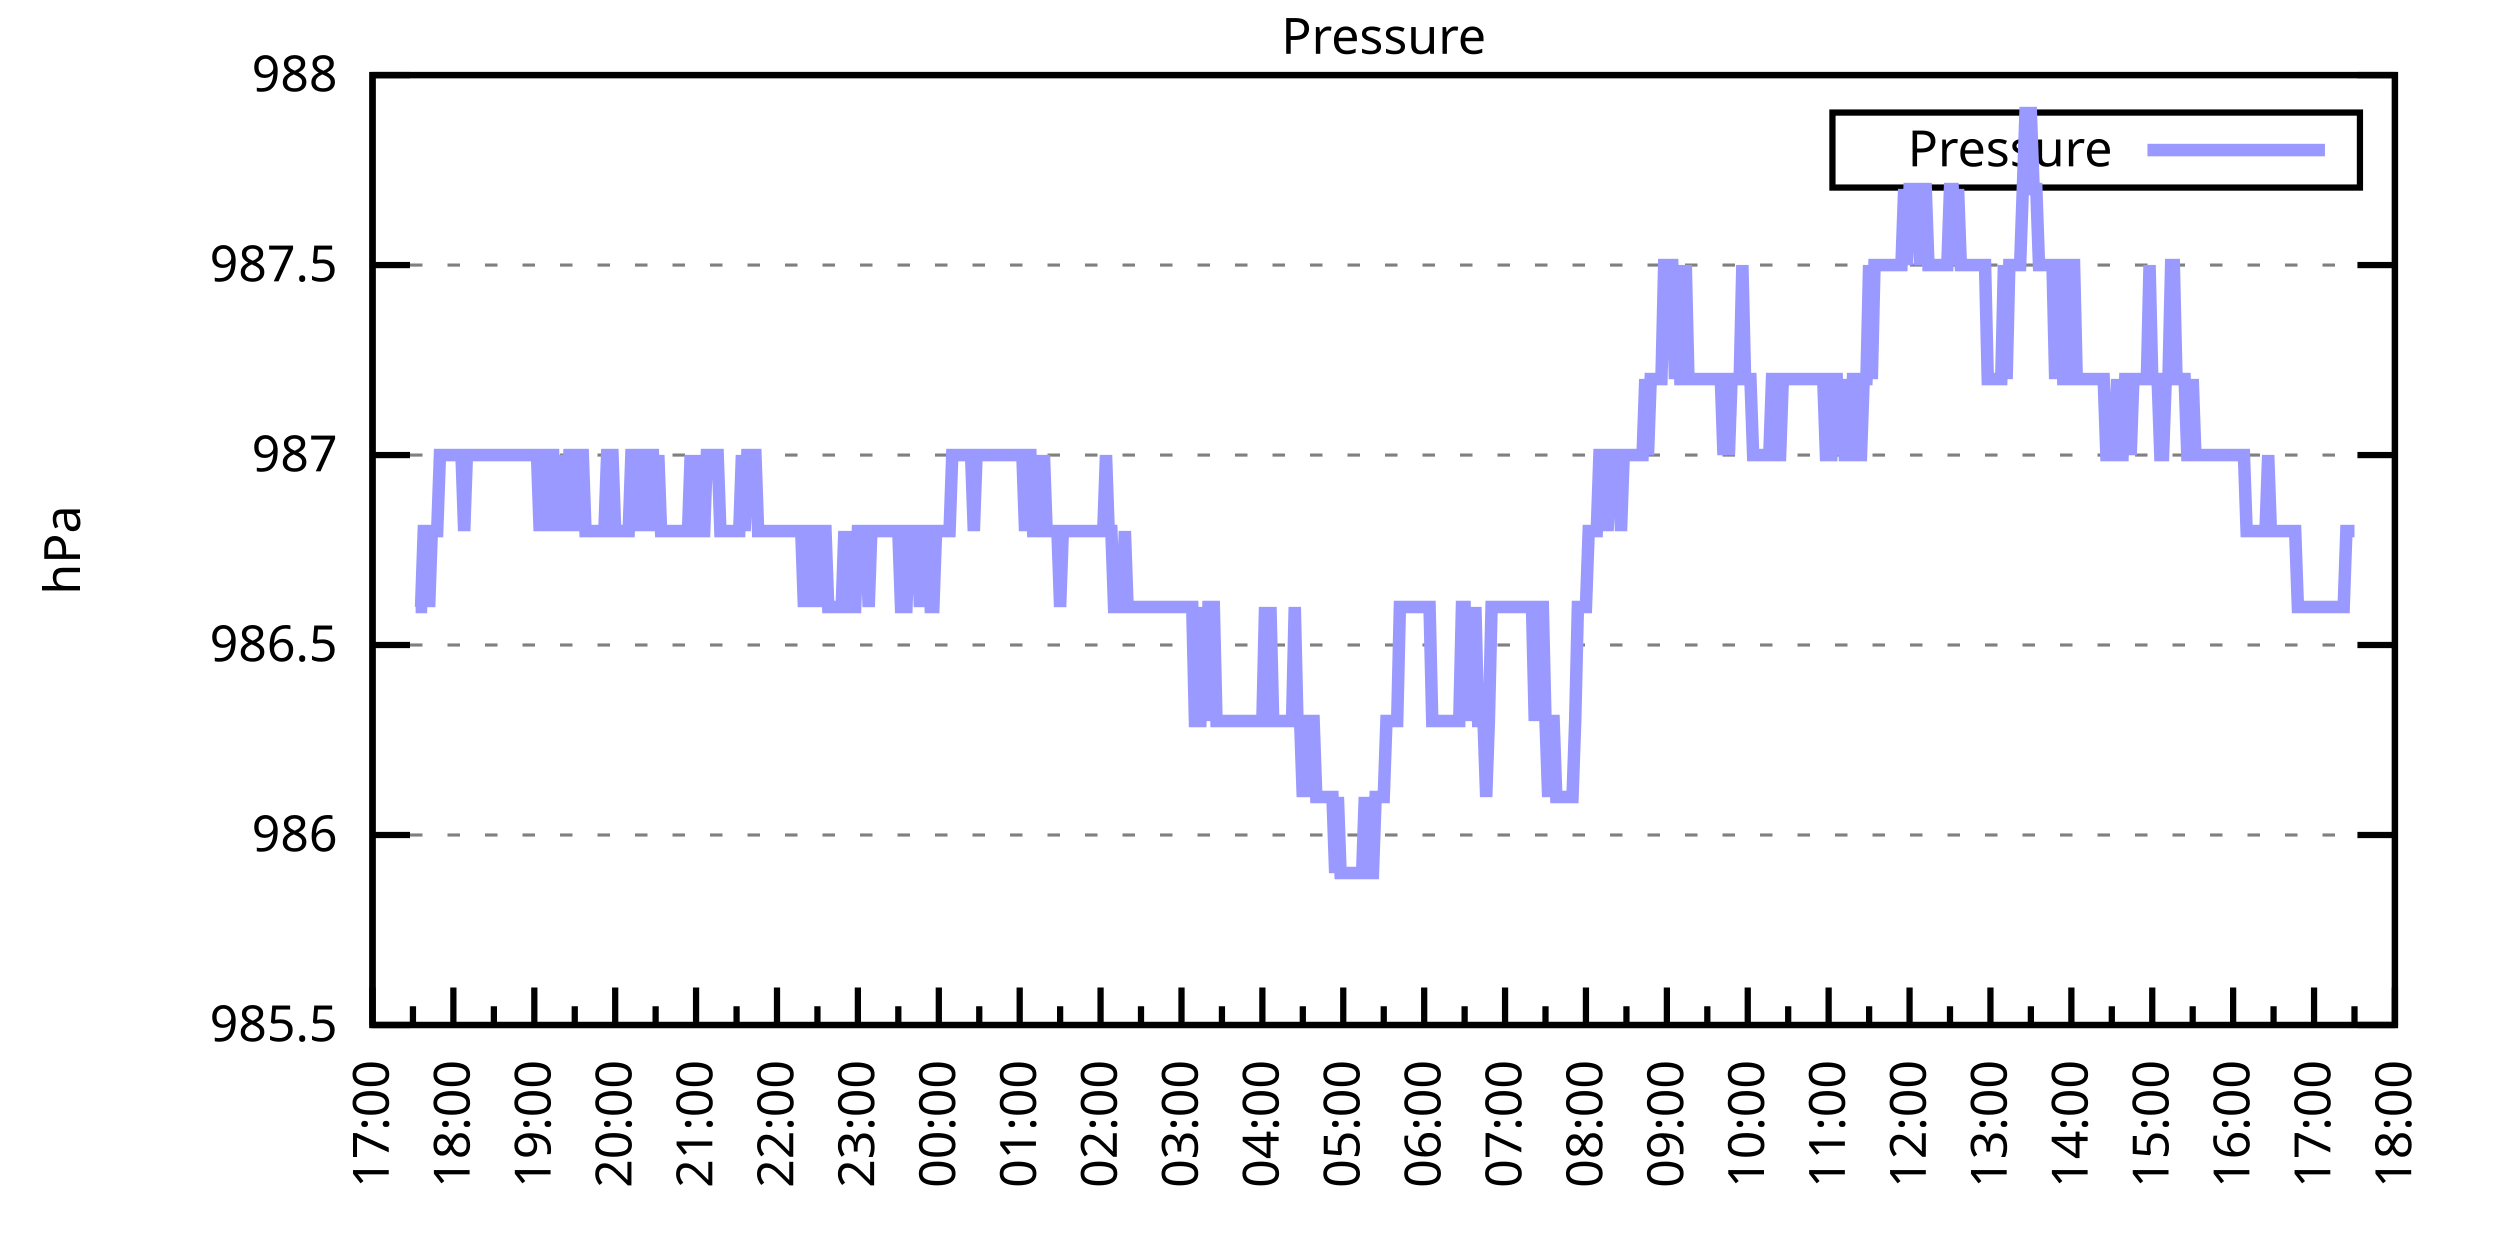
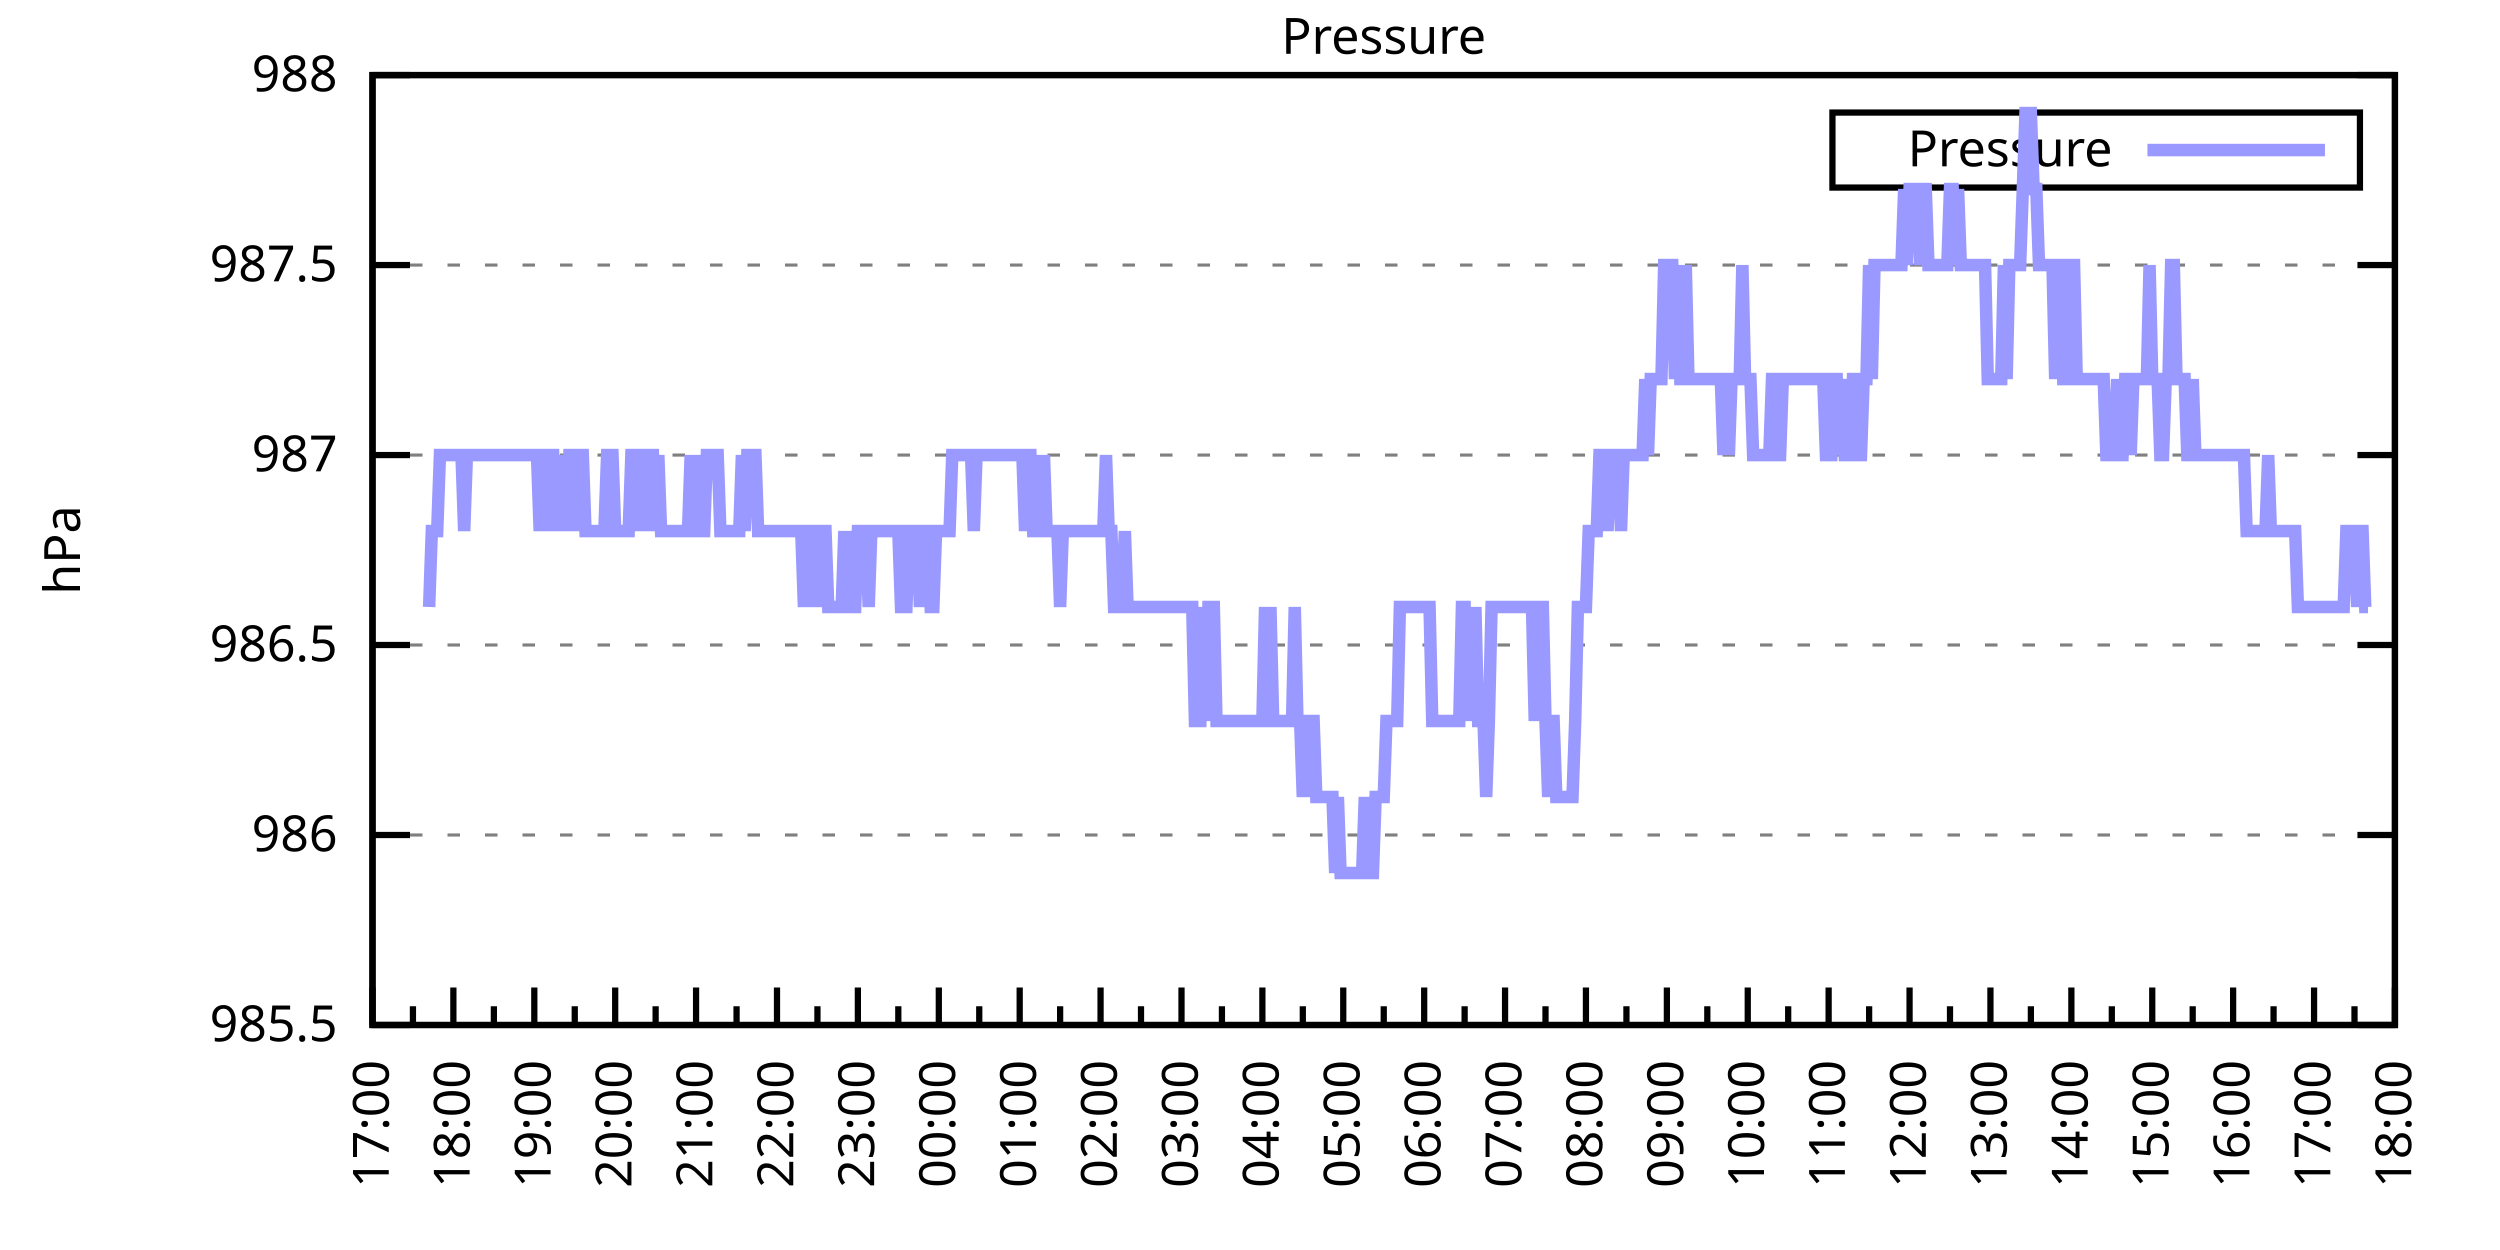
<svg xmlns="http://www.w3.org/2000/svg" xmlns:xlink="http://www.w3.org/1999/xlink" width="400" height="200" viewBox="0 0 400 200">
  <g id="gnuplot_canvas">
    <rect x="0" y="0" width="400" height="200" fill="none" />
    <defs>
      <circle id="gpDot" r="0.5" stroke-width="0.5" stroke="currentColor" />
      <path id="gpPt0" stroke-width="0.333" stroke="currentColor" d="M-1,0 h2 M0,-1 v2" />
      <path id="gpPt1" stroke-width="0.333" stroke="currentColor" d="M-1,-1 L1,1 M1,-1 L-1,1" />
      <path id="gpPt2" stroke-width="0.333" stroke="currentColor" d="M-1,0 L1,0 M0,-1 L0,1 M-1,-1 L1,1 M-1,1 L1,-1" />
      <rect id="gpPt3" stroke-width="0.333" stroke="currentColor" x="-1" y="-1" width="2" height="2" />
      <rect id="gpPt4" stroke-width="0.333" stroke="currentColor" fill="currentColor" x="-1" y="-1" width="2" height="2" />
      <circle id="gpPt5" stroke-width="0.333" stroke="currentColor" cx="0" cy="0" r="1" />
      <use xlink:href="#gpPt5" id="gpPt6" fill="currentColor" stroke="none" />
      <path id="gpPt7" stroke-width="0.333" stroke="currentColor" d="M0,-1.33 L-1.33,0.67 L1.33,0.67 z" />
      <use xlink:href="#gpPt7" id="gpPt8" fill="currentColor" stroke="none" />
      <use xlink:href="#gpPt7" id="gpPt9" stroke="currentColor" transform="rotate(180)" />
      <use xlink:href="#gpPt9" id="gpPt10" fill="currentColor" stroke="none" />
      <use xlink:href="#gpPt3" id="gpPt11" stroke="currentColor" transform="rotate(45)" />
      <use xlink:href="#gpPt11" id="gpPt12" fill="currentColor" stroke="none" />
      <path id="gpPt13" stroke-width="0.333" stroke="currentColor" d="M0,1.330 L1.265,0.411 L0.782,-1.067 L-0.782,-1.076 L-1.265,0.411 z" />
      <use xlink:href="#gpPt13" id="gpPt14" fill="currentColor" stroke="none" />
      <filter id="textbox" filterUnits="objectBoundingBox" x="0" y="0" height="1" width="1">
        <feFlood flood-color="white" flood-opacity="1" result="bgnd" />
        <feComposite in="SourceGraphic" in2="bgnd" operator="atop" />
      </filter>
      <filter id="greybox" filterUnits="objectBoundingBox" x="0" y="0" height="1" width="1">
        <feFlood flood-color="lightgrey" flood-opacity="1" result="grey" />
        <feComposite in="SourceGraphic" in2="grey" operator="atop" />
      </filter>
    </defs>
    <g fill="none" color="white" stroke="currentColor" stroke-width="1.00" stroke-linecap="butt" stroke-linejoin="miter">
</g>
    <g fill="none" color="black" stroke="currentColor" stroke-width="1.00" stroke-linecap="butt" stroke-linejoin="miter">
      <g stroke="none" shape-rendering="crispEdges">
        <polygon fill="rgb(255, 255, 255)" points="59.60,164.00 383.18,164.00 383.18,12.02 59.60,12.02 " />
      </g>
    </g>
    <g fill="none" color="black" stroke="currentColor" stroke-width="1.00" stroke-linecap="butt" stroke-linejoin="miter">
</g>
    <g fill="none" color="black" stroke="black" stroke-width="0.50" stroke-linecap="butt" stroke-linejoin="miter">
</g>
    <g fill="none" color="gray" stroke="currentColor" stroke-width="0.50" stroke-linecap="butt" stroke-linejoin="miter">
      <path stroke="gray" stroke-dasharray="2,4" class="gridline" d="M59.60,164.00 L383.19,164.00  " />
    </g>
    <g fill="none" color="gray" stroke="gray" stroke-width="1.00" stroke-linecap="butt" stroke-linejoin="miter">
</g>
    <g fill="none" color="black" stroke="currentColor" stroke-width="1.00" stroke-linecap="butt" stroke-linejoin="miter">
      <path stroke="black" d="M59.60,164.00 L65.60,164.00 M383.19,164.00 L377.19,164.00  " />
      <g transform="translate(54.00,166.60)" stroke="none" fill="black" font-family="Sans" font-size="8.00" text-anchor="end">
        <text>
          <tspan font-family="Sans"> 985.5</tspan>
        </text>
      </g>
    </g>
    <g fill="none" color="black" stroke="currentColor" stroke-width="1.00" stroke-linecap="butt" stroke-linejoin="miter">
</g>
    <g fill="none" color="black" stroke="black" stroke-width="0.50" stroke-linecap="butt" stroke-linejoin="miter">
</g>
    <g fill="none" color="gray" stroke="currentColor" stroke-width="0.50" stroke-linecap="butt" stroke-linejoin="miter">
      <path stroke="gray" stroke-dasharray="2,4" class="gridline" d="M59.60,133.60 L383.19,133.60  " />
    </g>
    <g fill="none" color="gray" stroke="gray" stroke-width="1.00" stroke-linecap="butt" stroke-linejoin="miter">
</g>
    <g fill="none" color="black" stroke="currentColor" stroke-width="1.00" stroke-linecap="butt" stroke-linejoin="miter">
      <path stroke="black" d="M59.60,133.60 L65.60,133.60 M383.19,133.60 L377.19,133.60  " />
      <g transform="translate(54.00,136.20)" stroke="none" fill="black" font-family="Sans" font-size="8.00" text-anchor="end">
        <text>
          <tspan font-family="Sans"> 986</tspan>
        </text>
      </g>
    </g>
    <g fill="none" color="black" stroke="currentColor" stroke-width="1.00" stroke-linecap="butt" stroke-linejoin="miter">
</g>
    <g fill="none" color="black" stroke="black" stroke-width="0.50" stroke-linecap="butt" stroke-linejoin="miter">
</g>
    <g fill="none" color="gray" stroke="currentColor" stroke-width="0.50" stroke-linecap="butt" stroke-linejoin="miter">
      <path stroke="gray" stroke-dasharray="2,4" class="gridline" d="M59.60,103.20 L383.19,103.20  " />
    </g>
    <g fill="none" color="gray" stroke="gray" stroke-width="1.00" stroke-linecap="butt" stroke-linejoin="miter">
</g>
    <g fill="none" color="black" stroke="currentColor" stroke-width="1.00" stroke-linecap="butt" stroke-linejoin="miter">
      <path stroke="black" d="M59.60,103.20 L65.60,103.20 M383.19,103.20 L377.19,103.20  " />
      <g transform="translate(54.00,105.80)" stroke="none" fill="black" font-family="Sans" font-size="8.00" text-anchor="end">
        <text>
          <tspan font-family="Sans"> 986.5</tspan>
        </text>
      </g>
    </g>
    <g fill="none" color="black" stroke="currentColor" stroke-width="1.00" stroke-linecap="butt" stroke-linejoin="miter">
</g>
    <g fill="none" color="black" stroke="black" stroke-width="0.50" stroke-linecap="butt" stroke-linejoin="miter">
</g>
    <g fill="none" color="gray" stroke="currentColor" stroke-width="0.50" stroke-linecap="butt" stroke-linejoin="miter">
      <path stroke="gray" stroke-dasharray="2,4" class="gridline" d="M59.60,72.81 L383.19,72.81  " />
    </g>
    <g fill="none" color="gray" stroke="gray" stroke-width="1.00" stroke-linecap="butt" stroke-linejoin="miter">
</g>
    <g fill="none" color="black" stroke="currentColor" stroke-width="1.00" stroke-linecap="butt" stroke-linejoin="miter">
      <path stroke="black" d="M59.60,72.81 L65.60,72.81 M383.19,72.81 L377.19,72.81  " />
      <g transform="translate(54.00,75.41)" stroke="none" fill="black" font-family="Sans" font-size="8.00" text-anchor="end">
        <text>
          <tspan font-family="Sans"> 987</tspan>
        </text>
      </g>
    </g>
    <g fill="none" color="black" stroke="currentColor" stroke-width="1.00" stroke-linecap="butt" stroke-linejoin="miter">
</g>
    <g fill="none" color="black" stroke="black" stroke-width="0.50" stroke-linecap="butt" stroke-linejoin="miter">
</g>
    <g fill="none" color="gray" stroke="currentColor" stroke-width="0.50" stroke-linecap="butt" stroke-linejoin="miter">
      <path stroke="gray" stroke-dasharray="2,4" class="gridline" d="M59.60,42.41 L383.19,42.41  " />
    </g>
    <g fill="none" color="gray" stroke="gray" stroke-width="1.00" stroke-linecap="butt" stroke-linejoin="miter">
</g>
    <g fill="none" color="black" stroke="currentColor" stroke-width="1.00" stroke-linecap="butt" stroke-linejoin="miter">
      <path stroke="black" d="M59.60,42.41 L65.60,42.41 M383.19,42.41 L377.19,42.41  " />
      <g transform="translate(54.00,45.01)" stroke="none" fill="black" font-family="Sans" font-size="8.00" text-anchor="end">
        <text>
          <tspan font-family="Sans"> 987.5</tspan>
        </text>
      </g>
    </g>
    <g fill="none" color="black" stroke="currentColor" stroke-width="1.00" stroke-linecap="butt" stroke-linejoin="miter">
</g>
    <g fill="none" color="black" stroke="black" stroke-width="0.50" stroke-linecap="butt" stroke-linejoin="miter">
</g>
    <g fill="none" color="gray" stroke="currentColor" stroke-width="0.50" stroke-linecap="butt" stroke-linejoin="miter">
      <path stroke="gray" stroke-dasharray="2,4" class="gridline" d="M59.60,12.01 L383.19,12.01  " />
    </g>
    <g fill="none" color="gray" stroke="gray" stroke-width="1.00" stroke-linecap="butt" stroke-linejoin="miter">
</g>
    <g fill="none" color="black" stroke="currentColor" stroke-width="1.00" stroke-linecap="butt" stroke-linejoin="miter">
      <path stroke="black" d="M59.60,12.01 L65.60,12.01 M383.19,12.01 L377.19,12.01  " />
      <g transform="translate(54.00,14.61)" stroke="none" fill="black" font-family="Sans" font-size="8.00" text-anchor="end">
        <text>
          <tspan font-family="Sans"> 988</tspan>
        </text>
      </g>
    </g>
    <g fill="none" color="black" stroke="currentColor" stroke-width="1.00" stroke-linecap="butt" stroke-linejoin="miter">
      <path stroke="black" d="M59.60,164.00 L59.60,158.00  " />
      <g transform="translate(62.20,169.60) rotate(270)" stroke="none" fill="black" font-family="Sans" font-size="8.00" text-anchor="end">
        <text>
          <tspan font-family="Sans">17:00</tspan>
        </text>
      </g>
    </g>
    <g fill="none" color="black" stroke="currentColor" stroke-width="1.00" stroke-linecap="butt" stroke-linejoin="miter">
      <path stroke="black" d="M66.07,164.00 L66.07,161.00 M72.54,164.00 L72.54,158.00  " />
      <g transform="translate(75.14,169.60) rotate(270)" stroke="none" fill="black" font-family="Sans" font-size="8.00" text-anchor="end">
        <text>
          <tspan font-family="Sans">18:00</tspan>
        </text>
      </g>
    </g>
    <g fill="none" color="black" stroke="currentColor" stroke-width="1.00" stroke-linecap="butt" stroke-linejoin="miter">
      <path stroke="black" d="M79.02,164.00 L79.02,161.00 M85.49,164.00 L85.49,158.00  " />
      <g transform="translate(88.09,169.60) rotate(270)" stroke="none" fill="black" font-family="Sans" font-size="8.00" text-anchor="end">
        <text>
          <tspan font-family="Sans">19:00</tspan>
        </text>
      </g>
    </g>
    <g fill="none" color="black" stroke="currentColor" stroke-width="1.00" stroke-linecap="butt" stroke-linejoin="miter">
      <path stroke="black" d="M91.96,164.00 L91.96,161.00 M98.43,164.00 L98.43,158.00  " />
      <g transform="translate(101.03,169.60) rotate(270)" stroke="none" fill="black" font-family="Sans" font-size="8.00" text-anchor="end">
        <text>
          <tspan font-family="Sans">20:00</tspan>
        </text>
      </g>
    </g>
    <g fill="none" color="black" stroke="currentColor" stroke-width="1.00" stroke-linecap="butt" stroke-linejoin="miter">
      <path stroke="black" d="M104.90,164.00 L104.90,161.00 M111.37,164.00 L111.37,158.00  " />
      <g transform="translate(113.97,169.60) rotate(270)" stroke="none" fill="black" font-family="Sans" font-size="8.00" text-anchor="end">
        <text>
          <tspan font-family="Sans">21:00</tspan>
        </text>
      </g>
    </g>
    <g fill="none" color="black" stroke="currentColor" stroke-width="1.00" stroke-linecap="butt" stroke-linejoin="miter">
      <path stroke="black" d="M117.85,164.00 L117.85,161.00 M124.32,164.00 L124.32,158.00  " />
      <g transform="translate(126.92,169.60) rotate(270)" stroke="none" fill="black" font-family="Sans" font-size="8.00" text-anchor="end">
        <text>
          <tspan font-family="Sans">22:00</tspan>
        </text>
      </g>
    </g>
    <g fill="none" color="black" stroke="currentColor" stroke-width="1.00" stroke-linecap="butt" stroke-linejoin="miter">
      <path stroke="black" d="M130.79,164.00 L130.79,161.00 M137.26,164.00 L137.26,158.00  " />
      <g transform="translate(139.86,169.60) rotate(270)" stroke="none" fill="black" font-family="Sans" font-size="8.00" text-anchor="end">
        <text>
          <tspan font-family="Sans">23:00</tspan>
        </text>
      </g>
    </g>
    <g fill="none" color="black" stroke="currentColor" stroke-width="1.00" stroke-linecap="butt" stroke-linejoin="miter">
      <path stroke="black" d="M143.73,164.00 L143.73,161.00 M150.21,164.00 L150.21,158.00  " />
      <g transform="translate(152.81,169.60) rotate(270)" stroke="none" fill="black" font-family="Sans" font-size="8.00" text-anchor="end">
        <text>
          <tspan font-family="Sans">00:00</tspan>
        </text>
      </g>
    </g>
    <g fill="none" color="black" stroke="currentColor" stroke-width="1.00" stroke-linecap="butt" stroke-linejoin="miter">
      <path stroke="black" d="M156.68,164.00 L156.68,161.00 M163.15,164.00 L163.15,158.00  " />
      <g transform="translate(165.75,169.60) rotate(270)" stroke="none" fill="black" font-family="Sans" font-size="8.00" text-anchor="end">
        <text>
          <tspan font-family="Sans">01:00</tspan>
        </text>
      </g>
    </g>
    <g fill="none" color="black" stroke="currentColor" stroke-width="1.00" stroke-linecap="butt" stroke-linejoin="miter">
      <path stroke="black" d="M169.62,164.00 L169.62,161.00 M176.09,164.00 L176.09,158.00  " />
      <g transform="translate(178.69,169.60) rotate(270)" stroke="none" fill="black" font-family="Sans" font-size="8.00" text-anchor="end">
        <text>
          <tspan font-family="Sans">02:00</tspan>
        </text>
      </g>
    </g>
    <g fill="none" color="black" stroke="currentColor" stroke-width="1.00" stroke-linecap="butt" stroke-linejoin="miter">
      <path stroke="black" d="M182.56,164.00 L182.56,161.00 M189.04,164.00 L189.04,158.00  " />
      <g transform="translate(191.64,169.60) rotate(270)" stroke="none" fill="black" font-family="Sans" font-size="8.00" text-anchor="end">
        <text>
          <tspan font-family="Sans">03:00</tspan>
        </text>
      </g>
    </g>
    <g fill="none" color="black" stroke="currentColor" stroke-width="1.00" stroke-linecap="butt" stroke-linejoin="miter">
      <path stroke="black" d="M195.51,164.00 L195.51,161.00 M201.98,164.00 L201.98,158.00  " />
      <g transform="translate(204.58,169.60) rotate(270)" stroke="none" fill="black" font-family="Sans" font-size="8.00" text-anchor="end">
        <text>
          <tspan font-family="Sans">04:00</tspan>
        </text>
      </g>
    </g>
    <g fill="none" color="black" stroke="currentColor" stroke-width="1.00" stroke-linecap="butt" stroke-linejoin="miter">
      <path stroke="black" d="M208.45,164.00 L208.45,161.00 M214.92,164.00 L214.92,158.00  " />
      <g transform="translate(217.52,169.60) rotate(270)" stroke="none" fill="black" font-family="Sans" font-size="8.00" text-anchor="end">
        <text>
          <tspan font-family="Sans">05:00</tspan>
        </text>
      </g>
    </g>
    <g fill="none" color="black" stroke="currentColor" stroke-width="1.00" stroke-linecap="butt" stroke-linejoin="miter">
      <path stroke="black" d="M221.40,164.00 L221.40,161.00 M227.87,164.00 L227.87,158.00  " />
      <g transform="translate(230.47,169.60) rotate(270)" stroke="none" fill="black" font-family="Sans" font-size="8.00" text-anchor="end">
        <text>
          <tspan font-family="Sans">06:00</tspan>
        </text>
      </g>
    </g>
    <g fill="none" color="black" stroke="currentColor" stroke-width="1.00" stroke-linecap="butt" stroke-linejoin="miter">
      <path stroke="black" d="M234.34,164.00 L234.34,161.00 M240.81,164.00 L240.81,158.00  " />
      <g transform="translate(243.41,169.60) rotate(270)" stroke="none" fill="black" font-family="Sans" font-size="8.00" text-anchor="end">
        <text>
          <tspan font-family="Sans">07:00</tspan>
        </text>
      </g>
    </g>
    <g fill="none" color="black" stroke="currentColor" stroke-width="1.00" stroke-linecap="butt" stroke-linejoin="miter">
      <path stroke="black" d="M247.28,164.00 L247.28,161.00 M253.75,164.00 L253.75,158.00  " />
      <g transform="translate(256.35,169.60) rotate(270)" stroke="none" fill="black" font-family="Sans" font-size="8.00" text-anchor="end">
        <text>
          <tspan font-family="Sans">08:00</tspan>
        </text>
      </g>
    </g>
    <g fill="none" color="black" stroke="currentColor" stroke-width="1.00" stroke-linecap="butt" stroke-linejoin="miter">
      <path stroke="black" d="M260.23,164.00 L260.23,161.00 M266.70,164.00 L266.70,158.00  " />
      <g transform="translate(269.30,169.60) rotate(270)" stroke="none" fill="black" font-family="Sans" font-size="8.00" text-anchor="end">
        <text>
          <tspan font-family="Sans">09:00</tspan>
        </text>
      </g>
    </g>
    <g fill="none" color="black" stroke="currentColor" stroke-width="1.00" stroke-linecap="butt" stroke-linejoin="miter">
      <path stroke="black" d="M273.17,164.00 L273.17,161.00 M279.64,164.00 L279.64,158.00  " />
      <g transform="translate(282.24,169.60) rotate(270)" stroke="none" fill="black" font-family="Sans" font-size="8.00" text-anchor="end">
        <text>
          <tspan font-family="Sans">10:00</tspan>
        </text>
      </g>
    </g>
    <g fill="none" color="black" stroke="currentColor" stroke-width="1.00" stroke-linecap="butt" stroke-linejoin="miter">
      <path stroke="black" d="M286.11,164.00 L286.11,161.00 M292.58,164.00 L292.58,158.00  " />
      <g transform="translate(295.18,169.60) rotate(270)" stroke="none" fill="black" font-family="Sans" font-size="8.00" text-anchor="end">
        <text>
          <tspan font-family="Sans">11:00</tspan>
        </text>
      </g>
    </g>
    <g fill="none" color="black" stroke="currentColor" stroke-width="1.00" stroke-linecap="butt" stroke-linejoin="miter">
      <path stroke="black" d="M299.06,164.00 L299.06,161.00 M305.53,164.00 L305.53,158.00  " />
      <g transform="translate(308.13,169.60) rotate(270)" stroke="none" fill="black" font-family="Sans" font-size="8.00" text-anchor="end">
        <text>
          <tspan font-family="Sans">12:00</tspan>
        </text>
      </g>
    </g>
    <g fill="none" color="black" stroke="currentColor" stroke-width="1.00" stroke-linecap="butt" stroke-linejoin="miter">
      <path stroke="black" d="M312.00,164.00 L312.00,161.00 M318.47,164.00 L318.47,158.00  " />
      <g transform="translate(321.07,169.60) rotate(270)" stroke="none" fill="black" font-family="Sans" font-size="8.00" text-anchor="end">
        <text>
          <tspan font-family="Sans">13:00</tspan>
        </text>
      </g>
    </g>
    <g fill="none" color="black" stroke="currentColor" stroke-width="1.00" stroke-linecap="butt" stroke-linejoin="miter">
      <path stroke="black" d="M324.94,164.00 L324.94,161.00 M331.42,164.00 L331.42,158.00  " />
      <g transform="translate(334.02,169.60) rotate(270)" stroke="none" fill="black" font-family="Sans" font-size="8.00" text-anchor="end">
        <text>
          <tspan font-family="Sans">14:00</tspan>
        </text>
      </g>
    </g>
    <g fill="none" color="black" stroke="currentColor" stroke-width="1.00" stroke-linecap="butt" stroke-linejoin="miter">
      <path stroke="black" d="M337.89,164.00 L337.89,161.00 M344.36,164.00 L344.36,158.00  " />
      <g transform="translate(346.96,169.60) rotate(270)" stroke="none" fill="black" font-family="Sans" font-size="8.00" text-anchor="end">
        <text>
          <tspan font-family="Sans">15:00</tspan>
        </text>
      </g>
    </g>
    <g fill="none" color="black" stroke="currentColor" stroke-width="1.00" stroke-linecap="butt" stroke-linejoin="miter">
      <path stroke="black" d="M350.83,164.00 L350.83,161.00 M357.30,164.00 L357.30,158.00  " />
      <g transform="translate(359.90,169.60) rotate(270)" stroke="none" fill="black" font-family="Sans" font-size="8.00" text-anchor="end">
        <text>
          <tspan font-family="Sans">16:00</tspan>
        </text>
      </g>
    </g>
    <g fill="none" color="black" stroke="currentColor" stroke-width="1.00" stroke-linecap="butt" stroke-linejoin="miter">
      <path stroke="black" d="M363.77,164.00 L363.77,161.00 M370.25,164.00 L370.25,158.00  " />
      <g transform="translate(372.85,169.60) rotate(270)" stroke="none" fill="black" font-family="Sans" font-size="8.00" text-anchor="end">
        <text>
          <tspan font-family="Sans">17:00</tspan>
        </text>
      </g>
    </g>
    <g fill="none" color="black" stroke="currentColor" stroke-width="1.00" stroke-linecap="butt" stroke-linejoin="miter">
      <path stroke="black" d="M376.72,164.00 L376.72,161.00 M383.19,164.00 L383.19,158.00  " />
      <g transform="translate(385.79,169.60) rotate(270)" stroke="none" fill="black" font-family="Sans" font-size="8.00" text-anchor="end">
        <text>
          <tspan font-family="Sans">18:00</tspan>
        </text>
      </g>
    </g>
    <g fill="none" color="black" stroke="currentColor" stroke-width="1.00" stroke-linecap="butt" stroke-linejoin="miter">
</g>
    <g fill="none" color="black" stroke="currentColor" stroke-width="1.00" stroke-linecap="butt" stroke-linejoin="miter">
      <path stroke="black" d="M59.60,12.01 L59.60,164.00 L383.19,164.00 L383.19,12.01 L59.60,12.01 Z  " />
    </g>
    <g fill="none" color="black" stroke="currentColor" stroke-width="1.00" stroke-linecap="butt" stroke-linejoin="miter">
      <g transform="translate(12.80,88.01) rotate(270)" stroke="none" fill="black" font-family="Sans" font-size="8.00" text-anchor="middle">
        <text>
          <tspan font-family="Sans">hPa</tspan>
        </text>
      </g>
    </g>
    <g fill="none" color="black" stroke="currentColor" stroke-width="1.00" stroke-linecap="butt" stroke-linejoin="miter">
</g>
    <g fill="none" color="black" stroke="currentColor" stroke-width="1.00" stroke-linecap="butt" stroke-linejoin="miter">
      <path stroke="black" d="M293.19,30.01 L293.19,18.01 L377.59,18.01 L377.59,30.01 L293.19,30.01 Z  " />
    </g>
    <g id="Pressure_plot_1">
      <g fill="none" color="white" stroke="black" stroke-width="2.00" stroke-linecap="butt" stroke-linejoin="miter">
</g>
      <g fill="none" color="black" stroke="currentColor" stroke-width="2.00" stroke-linecap="butt" stroke-linejoin="miter">
        <g transform="translate(337.99,26.61)" stroke="none" fill="black" font-family="Sans" font-size="8.00" text-anchor="end">
          <text>
            <tspan font-family="Sans">Pressure</tspan>
          </text>
        </g>
      </g>
      <g fill="none" color="black" stroke="currentColor" stroke-width="2.00" stroke-linecap="butt" stroke-linejoin="miter">
-         <path stroke="rgb(153, 153, 255)" d="M343.59,24.01 L371.99,24.01 M66.50,97.12 L66.93,97.12 L67.37,97.12 L67.80,84.97 L68.23,84.97 L68.66,97.12   L69.09,84.97 L69.52,84.97 L69.95,84.97 L70.39,72.81 L70.82,72.81 L71.25,72.81 L71.68,72.81 L72.11,72.81   L72.54,72.81 L72.98,72.81 L73.41,72.81 L73.84,72.81 L74.27,84.97 L74.70,72.81 L75.13,72.81 L75.56,72.81   L76.00,72.81 L76.43,72.81 L76.86,72.81 L77.29,72.81 L77.72,72.81 L78.15,72.81 L78.58,72.81 L79.02,72.81   L79.45,72.81 L79.88,72.81 L80.31,72.81 L80.74,72.81 L81.17,72.81 L81.60,72.81 L82.04,72.81 L82.47,72.81   L82.90,72.81 L83.33,72.81 L83.76,72.81 L84.19,72.81 L84.62,72.81 L85.06,72.81 L85.49,72.81 L85.92,72.81   L86.35,84.97 L86.78,72.81 L87.21,72.81 L87.64,84.97 L88.08,72.81 L88.51,72.81 L88.94,84.97 L89.37,72.81   L89.80,84.97 L90.23,72.81 L90.66,84.97 L91.10,72.81 L91.53,72.81 L91.96,72.81 L92.39,84.97 L92.82,72.81   L93.25,72.81 L93.68,84.97 L94.12,84.97 L94.55,84.97 L94.98,84.97 L95.41,84.97 L95.84,84.97 L96.27,84.97   L96.70,84.97 L97.14,72.81 L97.57,72.81 L98.00,72.81 L98.43,84.97 L98.86,84.97 L99.29,84.97 L99.73,84.97   L100.16,84.97 L100.59,84.97 L101.02,72.81 L101.45,72.81 L101.88,84.97 L102.31,72.81 L102.75,72.81 L103.18,84.97   L103.61,72.81 L104.04,72.81 L104.47,72.81 L104.90,84.97 L105.33,72.81 L105.77,84.97 L106.20,84.97 L106.63,84.97   L107.06,84.97 L107.49,84.97 L107.92,84.97 L108.35,84.97 L108.79,84.97 L109.22,84.97 L109.65,84.97 L110.08,84.97   L110.51,72.81 L110.94,84.97 L111.37,84.97 L111.81,72.81 L112.24,84.97 L112.67,84.97 L113.10,72.81 L113.53,72.81   L113.96,72.81 L114.39,72.81 L114.83,72.81 L115.26,84.97 L115.69,84.97 L116.12,84.97 L116.55,84.97 L116.98,84.97   L117.41,84.97 L117.85,84.97 L118.28,84.97 L118.71,72.81 L119.14,84.97 L119.57,72.81 L120.00,72.81 L120.43,72.81   L120.87,72.81 L121.30,84.97 L121.73,84.97 L122.16,84.97 L122.59,84.97 L123.02,84.97 L123.46,84.97 L123.89,84.97   L124.32,84.97 L124.75,84.97 L125.18,84.97 L125.61,84.97 L126.04,84.97 L126.48,84.97 L126.91,84.97 L127.34,84.97   L127.77,84.97 L128.20,84.97 L128.63,97.12 L129.06,84.97 L129.50,84.97 L129.93,97.12 L130.36,84.97 L130.79,97.12   L131.22,84.97 L131.65,84.97 L132.08,84.97 L132.52,97.12 L132.95,97.12 L133.38,97.12 L133.81,97.12 L134.24,97.12   L134.67,97.12 L135.10,84.97 L135.54,97.12 L135.97,84.97 L136.40,97.12 L136.83,97.12 L137.26,84.97 L137.69,84.97   L138.12,84.97 L138.56,84.97 L138.99,97.12 L139.42,84.97 L139.85,84.97 L140.28,84.97 L140.71,84.97 L141.14,84.97   L141.58,84.97 L142.01,84.97 L142.44,84.97 L142.87,84.97 L143.30,84.97 L143.73,84.97 L144.16,97.12 L144.60,97.12   L145.03,97.12 L145.46,84.97 L145.89,84.97 L146.32,84.97 L146.75,84.97 L147.19,97.12 L147.62,84.97 L148.05,84.97   L148.48,84.97 L148.91,97.12 L149.34,97.12 L149.77,84.97 L150.21,84.97 L150.64,84.97 L151.07,84.97 L151.50,84.97   L151.93,84.97 L152.36,72.81 L152.79,72.81 L153.23,72.81 L153.66,72.81 L154.09,72.81 L154.52,72.81 L154.95,72.81   L155.38,72.81 L155.81,84.97 L156.25,72.81 L156.68,72.81 L157.11,72.81 L157.54,72.81 L157.97,72.81 L158.40,72.81   L158.83,72.81 L159.27,72.81 L159.70,72.81 L160.13,72.81 L160.56,72.81 L160.99,72.81 L161.42,72.81 L161.85,72.81   L162.29,72.81 L162.72,72.81 L163.15,72.81 L163.58,72.81 L164.01,84.97 L164.44,72.81 L164.87,72.81 L165.31,84.97   L165.74,84.97 L166.17,72.81 L166.60,84.97 L167.03,72.81 L167.46,84.97 L167.89,84.97 L168.33,84.97 L168.76,84.97   L169.19,84.97 L169.62,97.12 L170.05,84.97 L170.48,84.97 L170.91,84.97 L171.35,84.97 L171.78,84.97 L172.21,84.97   L172.64,84.97 L173.07,84.97 L173.50,84.97 L173.94,84.97 L174.37,84.97 L174.80,84.97 L175.23,84.97 L175.66,84.97   L176.09,84.97 L176.52,84.97 L176.96,72.81 L177.39,84.97 L177.82,84.97 L178.25,97.12 L178.68,97.12 L179.11,97.12   L179.54,97.12 L179.98,84.97 L180.41,97.12 L180.84,97.12 L181.27,97.12 L181.70,97.12 L182.13,97.12 L182.56,97.12   L183.00,97.12 L183.43,97.12 L183.86,97.12 L184.29,97.12 L184.72,97.12 L185.15,97.12 L185.58,97.12 L186.02,97.12   L186.45,97.12 L186.88,97.12 L187.31,97.12 L187.74,97.12 L188.17,97.12 L188.60,97.12 L189.04,97.12 L189.47,97.12   L189.90,97.12 L190.33,97.12 L190.76,97.12 L191.19,115.36 L191.62,115.36 L192.06,115.36 L192.49,97.12 L192.92,115.36   L193.35,97.12 L193.78,97.12 L194.21,97.12 L194.64,115.36 L195.08,115.36 L195.51,115.36 L195.94,115.36 L196.37,115.36   L196.80,115.36 L197.23,115.36 L197.67,115.36 L198.10,115.36 L198.53,115.36 L198.96,115.36 L199.39,115.36 L199.82,115.36   L200.25,115.36 L200.69,115.36 L201.12,115.36 L201.55,115.36 L201.98,115.36 L202.41,97.12 L202.84,115.36 L203.27,97.12   L203.71,115.36 L204.14,115.36 L204.57,115.36 L205.00,115.36 L205.43,115.36 L205.86,115.36 L206.29,115.36 L206.73,115.36   L207.16,97.12 L207.59,115.36 L208.02,115.36 L208.45,127.52 L208.88,115.36 L209.31,127.52 L209.75,115.36 L210.18,115.36   L210.61,127.52 L211.04,127.52 L211.47,127.52 L211.90,127.52 L212.33,127.52 L212.77,127.52 L213.20,127.52 L213.63,139.68   L214.06,127.52 L214.49,139.68 L214.92,139.68 L215.35,139.68 L215.79,139.68 L216.22,139.68 L216.65,139.68 L217.08,139.68   L217.51,139.68 L217.94,139.68 L218.37,127.52 L218.81,139.68 L219.24,139.68 L219.67,139.68 L220.10,127.52 L220.53,127.52   L220.96,127.52 L221.40,127.52 L221.83,115.36 L222.26,115.36 L222.69,115.36 L223.12,115.36 L223.55,115.36 L223.98,97.12   L224.42,97.12 L224.85,97.12 L225.28,97.12 L225.71,97.12 L226.14,97.12 L226.57,97.12 L227.00,97.12 L227.44,97.12   L227.87,97.12 L228.30,97.12 L228.73,97.12 L229.16,115.36 L229.59,115.36 L230.02,115.36 L230.46,115.36 L230.89,115.36   L231.32,115.36 L231.75,115.36 L232.18,115.36 L232.61,115.36 L233.04,115.36 L233.48,115.36 L233.91,97.12 L234.34,97.12   L234.77,115.36 L235.20,97.12 L235.63,115.36 L236.06,97.12 L236.50,115.36 L236.93,115.36 L237.36,115.36 L237.79,127.52   L238.22,115.36 L238.65,97.12 L239.08,97.12 L239.52,97.12 L239.95,97.12 L240.38,97.12 L240.81,97.12 L241.24,97.12   L241.67,97.12 L242.10,97.12 L242.54,97.12 L242.97,97.12 L243.40,97.12 L243.83,97.12 L244.26,97.12 L244.69,97.12   L245.12,97.12 L245.56,115.36 L245.99,97.12 L246.42,97.12 L246.85,97.12 L247.28,115.36 L247.71,127.52 L248.15,115.36   L248.58,115.36 L249.01,127.52 L249.44,127.52 L249.87,127.52 L250.30,127.52 L250.73,127.52 L251.17,127.52 L251.60,127.52   L252.03,115.36 L252.46,97.12 L252.89,97.12 L253.32,97.12 L253.75,97.12 L254.19,84.97 L254.62,84.97 L255.05,84.97   L255.48,84.97 L255.91,72.81 L256.34,72.81 L256.77,72.81 L257.21,84.97 L257.64,72.81 L258.07,72.81 L258.50,72.81   L258.93,72.81 L259.36,84.97 L259.79,72.81 L260.23,72.81 L260.66,72.81 L261.09,72.81 L261.52,72.81 L261.95,72.81   L262.38,72.81 L262.81,72.81 L263.25,60.65 L263.68,72.81 L264.11,60.65 L264.54,60.65 L264.97,60.65 L265.40,60.65   L265.83,60.65 L266.27,42.41 L266.70,42.41 L267.13,42.41 L267.56,42.41 L267.99,60.65 L268.42,42.41 L268.85,60.65   L269.29,60.65 L269.72,42.41 L270.15,60.65 L270.58,60.65 L271.01,60.65 L271.44,60.65 L271.88,60.65 L272.31,60.65   L272.74,60.65 L273.17,60.65 L273.60,60.65 L274.03,60.65 L274.46,60.65 L274.90,60.65 L275.33,60.65 L275.76,72.81   L276.19,60.65 L276.62,72.81 L277.05,60.65 L277.48,60.65 L277.92,60.65 L278.35,60.65 L278.78,42.41 L279.21,60.65   L279.64,60.65 L280.07,60.65 L280.50,72.81 L280.94,72.81 L281.37,72.81 L281.80,72.81 L282.23,72.81 L282.66,72.81   L283.09,72.81 L283.52,60.65 L283.96,60.65 L284.39,72.81 L284.82,72.81 L285.25,60.65 L285.68,60.65 L286.11,60.65   L286.54,60.65 L286.98,60.65 L287.41,60.65 L287.84,60.65 L288.27,60.65 L288.70,60.65 L289.13,60.65 L289.56,60.65   L290.00,60.65 L290.43,60.65 L290.86,60.65 L291.29,60.65 L291.72,60.65 L292.15,72.81 L292.58,72.81 L293.02,72.81   L293.45,60.65 L293.88,60.65 L294.31,72.81 L294.74,60.65 L295.17,72.81 L295.60,72.81 L296.04,72.81 L296.47,60.65   L296.90,60.65 L297.33,72.81 L297.76,72.81 L298.19,60.65 L298.63,60.65 L299.06,42.41 L299.49,60.65 L299.92,42.41   L300.35,42.41 L300.78,42.41 L301.21,42.41 L301.65,42.41 L302.08,42.41 L302.51,42.41 L302.94,42.41 L303.37,42.41   L303.80,42.41 L304.23,42.41 L304.67,30.25 L305.10,42.41 L305.53,30.25 L305.96,30.25 L306.39,30.25 L306.82,30.25   L307.25,42.41 L307.69,30.25 L308.12,30.25 L308.55,42.41 L308.98,42.41 L309.41,42.41 L309.84,42.41 L310.27,42.41   L310.71,42.41 L311.14,42.41 L311.57,42.41 L312.00,30.25 L312.43,30.25 L312.86,42.41 L313.29,30.25 L313.73,42.41   L314.16,42.41 L314.59,42.41 L315.02,42.41 L315.45,42.41 L315.88,42.41 L316.31,42.41 L316.75,42.41 L317.18,42.41   L317.61,42.41 L318.04,60.65 L318.47,60.65 L318.90,60.65 L319.33,60.65 L319.77,60.65 L320.20,60.65 L320.63,42.41   L321.06,60.65 L321.49,42.41 L321.92,42.41 L322.36,42.41 L322.79,42.41 L323.22,42.41 L323.65,30.25 L324.08,18.09   L324.51,18.09 L324.94,18.09 L325.38,30.25 L325.81,30.25 L326.24,42.41 L326.67,42.41 L327.10,42.41 L327.53,42.41   L327.96,42.41 L328.40,42.41 L328.83,60.65 L329.26,42.41 L329.69,42.41 L330.12,60.65 L330.55,60.65 L330.98,42.41   L331.42,42.41 L331.85,42.41 L332.28,60.65 L332.71,60.65 L333.14,60.65 L333.57,60.65 L334.00,60.65 L334.44,60.65   L334.87,60.65 L335.30,60.65 L335.73,60.65 L336.16,60.65 L336.59,60.65 L337.02,72.81 L337.46,72.81 L337.89,72.81   L338.32,72.81 L338.75,60.65 L339.18,72.81 L339.61,72.81 L340.04,60.65 L340.48,60.65 L340.91,72.81 L341.34,60.65   L341.77,60.65 L342.20,60.65 L342.63,60.65 L343.06,60.65 L343.50,60.65 L343.93,42.41 L344.36,60.65 L344.79,60.65   L345.22,60.65 L345.65,72.81 L346.09,72.81 L346.52,60.65 L346.95,60.65 L347.38,42.41 L347.81,42.41 L348.24,60.65   L348.67,60.65 L349.11,60.65 L349.54,60.65 L349.97,72.81 L350.40,72.81 L350.83,60.65 L351.26,72.81 L351.69,72.81   L352.13,72.81 L352.56,72.81 L352.99,72.81 L353.42,72.81 L353.85,72.81 L354.28,72.81 L354.71,72.81 L355.15,72.81   L355.58,72.81 L356.01,72.81 L356.44,72.81 L356.87,72.81 L357.30,72.81 L357.73,72.81 L358.17,72.81 L358.60,72.81   L359.03,72.81 L359.46,84.97 L359.89,84.97 L360.32,84.97 L360.75,84.97 L361.19,84.97 L361.62,84.97 L362.05,84.97   L362.48,84.97 L362.91,72.81 L363.34,84.97 L363.77,84.97 L364.21,84.97 L364.64,84.97 L365.07,84.97 L365.50,84.97   L365.93,84.97 L366.36,84.97 L366.79,84.97 L367.23,84.97 L367.66,97.12 L368.09,97.12 L368.52,97.12 L368.95,97.12   L369.38,97.12 L369.81,97.12 L370.25,97.12 L370.68,97.12 L371.11,97.12 L371.54,97.12 L371.97,97.12 L372.40,97.12   L372.84,97.12 L373.27,97.12 L373.70,97.12 L374.13,97.12 L374.56,97.12 L374.99,97.12 L375.42,84.97 L375.86,84.97   L376.29,84.97 L376.72,84.97  " />
+         <path stroke="rgb(153, 153, 255)" d="M343.59,24.01 L371.99,24.01 M68.66,97.12 L69.09,84.97 L69.52,84.97 L69.95,84.97 L70.39,72.81 L70.82,72.81   L71.25,72.81 L71.68,72.81 L72.11,72.81 L72.54,72.81 L72.98,72.81 L73.41,72.81 L73.84,72.81 L74.27,84.97   L74.70,72.81 L75.13,72.81 L75.56,72.81 L76.00,72.81 L76.43,72.81 L76.86,72.81 L77.29,72.81 L77.72,72.81   L78.15,72.81 L78.58,72.81 L79.02,72.81 L79.45,72.81 L79.88,72.81 L80.31,72.81 L80.74,72.81 L81.17,72.81   L81.60,72.81 L82.04,72.81 L82.47,72.81 L82.90,72.81 L83.33,72.81 L83.76,72.81 L84.19,72.81 L84.62,72.81   L85.06,72.81 L85.49,72.81 L85.92,72.81 L86.35,84.97 L86.78,72.81 L87.21,72.81 L87.64,84.97 L88.08,72.81   L88.51,72.81 L88.94,84.97 L89.37,72.81 L89.80,84.97 L90.23,72.81 L90.66,84.97 L91.10,72.81 L91.53,72.81   L91.96,72.81 L92.39,84.97 L92.82,72.81 L93.25,72.81 L93.68,84.97 L94.12,84.97 L94.55,84.97 L94.98,84.97   L95.41,84.97 L95.84,84.97 L96.27,84.97 L96.70,84.97 L97.14,72.81 L97.57,72.81 L98.00,72.81 L98.43,84.97   L98.86,84.97 L99.29,84.97 L99.73,84.97 L100.16,84.97 L100.59,84.97 L101.02,72.81 L101.45,72.81 L101.88,84.97   L102.31,72.81 L102.75,72.81 L103.18,84.97 L103.61,72.81 L104.04,72.81 L104.47,72.81 L104.90,84.97 L105.33,72.81   L105.77,84.97 L106.20,84.97 L106.63,84.97 L107.06,84.97 L107.49,84.97 L107.92,84.97 L108.35,84.97 L108.79,84.97   L109.22,84.97 L109.65,84.97 L110.08,84.97 L110.51,72.81 L110.94,84.97 L111.37,84.97 L111.81,72.81 L112.24,84.97   L112.67,84.97 L113.10,72.81 L113.53,72.81 L113.96,72.81 L114.39,72.81 L114.83,72.81 L115.26,84.97 L115.69,84.97   L116.12,84.97 L116.55,84.97 L116.98,84.97 L117.41,84.97 L117.85,84.97 L118.28,84.97 L118.71,72.81 L119.14,84.97   L119.57,72.81 L120.00,72.81 L120.43,72.81 L120.87,72.81 L121.30,84.97 L121.73,84.97 L122.16,84.97 L122.59,84.97   L123.02,84.97 L123.46,84.97 L123.89,84.97 L124.32,84.97 L124.75,84.97 L125.18,84.97 L125.61,84.97 L126.04,84.97   L126.48,84.97 L126.91,84.97 L127.34,84.97 L127.77,84.97 L128.20,84.97 L128.63,97.12 L129.06,84.97 L129.50,84.97   L129.93,97.12 L130.36,84.97 L130.79,97.12 L131.22,84.97 L131.65,84.97 L132.08,84.97 L132.52,97.12 L132.95,97.12   L133.38,97.12 L133.81,97.12 L134.24,97.12 L134.67,97.12 L135.10,84.97 L135.54,97.12 L135.97,84.97 L136.40,97.12   L136.83,97.12 L137.26,84.97 L137.69,84.97 L138.12,84.97 L138.56,84.97 L138.99,97.12 L139.42,84.97 L139.85,84.97   L140.28,84.97 L140.71,84.97 L141.14,84.97 L141.58,84.97 L142.01,84.97 L142.44,84.97 L142.87,84.97 L143.30,84.97   L143.73,84.97 L144.16,97.12 L144.60,97.12 L145.03,97.12 L145.46,84.97 L145.89,84.97 L146.32,84.97 L146.75,84.97   L147.19,97.12 L147.62,84.97 L148.05,84.97 L148.48,84.97 L148.91,97.12 L149.34,97.12 L149.77,84.97 L150.21,84.97   L150.64,84.97 L151.07,84.97 L151.50,84.97 L151.93,84.97 L152.36,72.81 L152.79,72.81 L153.23,72.81 L153.66,72.81   L154.09,72.81 L154.52,72.81 L154.95,72.81 L155.38,72.81 L155.81,84.97 L156.25,72.81 L156.68,72.81 L157.11,72.81   L157.54,72.81 L157.97,72.81 L158.40,72.81 L158.83,72.81 L159.27,72.81 L159.70,72.81 L160.13,72.81 L160.56,72.81   L160.99,72.81 L161.42,72.81 L161.85,72.81 L162.29,72.81 L162.72,72.81 L163.15,72.81 L163.58,72.81 L164.01,84.97   L164.44,72.81 L164.87,72.81 L165.31,84.97 L165.74,84.97 L166.17,72.81 L166.60,84.97 L167.03,72.81 L167.46,84.97   L167.89,84.97 L168.33,84.97 L168.76,84.97 L169.19,84.97 L169.62,97.12 L170.05,84.97 L170.48,84.97 L170.91,84.97   L171.35,84.97 L171.78,84.97 L172.21,84.97 L172.64,84.97 L173.07,84.97 L173.50,84.97 L173.94,84.97 L174.37,84.97   L174.80,84.97 L175.23,84.97 L175.66,84.97 L176.09,84.97 L176.52,84.97 L176.96,72.81 L177.39,84.97 L177.82,84.97   L178.25,97.12 L178.68,97.12 L179.11,97.12 L179.54,97.12 L179.98,84.97 L180.41,97.12 L180.84,97.12 L181.27,97.12   L181.70,97.12 L182.13,97.12 L182.56,97.12 L183.00,97.12 L183.43,97.12 L183.86,97.12 L184.29,97.12 L184.72,97.12   L185.15,97.12 L185.58,97.12 L186.02,97.12 L186.45,97.12 L186.88,97.12 L187.31,97.12 L187.74,97.12 L188.17,97.12   L188.60,97.12 L189.04,97.12 L189.47,97.12 L189.90,97.12 L190.33,97.12 L190.76,97.12 L191.19,115.36 L191.62,115.36   L192.06,115.36 L192.49,97.12 L192.92,115.36 L193.35,97.12 L193.78,97.12 L194.21,97.12 L194.64,115.36 L195.08,115.36   L195.51,115.36 L195.94,115.36 L196.37,115.36 L196.80,115.36 L197.23,115.36 L197.67,115.36 L198.10,115.36 L198.53,115.36   L198.96,115.36 L199.39,115.36 L199.82,115.36 L200.25,115.36 L200.69,115.36 L201.12,115.36 L201.55,115.36 L201.98,115.36   L202.41,97.12 L202.84,115.36 L203.27,97.12 L203.71,115.36 L204.14,115.36 L204.57,115.36 L205.00,115.36 L205.43,115.36   L205.86,115.36 L206.29,115.36 L206.73,115.36 L207.16,97.12 L207.59,115.36 L208.02,115.36 L208.45,127.52 L208.88,115.36   L209.31,127.52 L209.75,115.36 L210.18,115.36 L210.61,127.52 L211.04,127.52 L211.47,127.52 L211.90,127.52 L212.33,127.52   L212.77,127.52 L213.20,127.52 L213.63,139.68 L214.06,127.52 L214.49,139.68 L214.92,139.68 L215.35,139.68 L215.79,139.68   L216.22,139.68 L216.65,139.68 L217.08,139.68 L217.51,139.68 L217.94,139.68 L218.37,127.52 L218.81,139.68 L219.24,139.68   L219.67,139.68 L220.10,127.52 L220.53,127.52 L220.96,127.52 L221.40,127.52 L221.83,115.36 L222.26,115.36 L222.69,115.36   L223.12,115.36 L223.55,115.36 L223.98,97.12 L224.42,97.12 L224.85,97.12 L225.28,97.12 L225.71,97.12 L226.14,97.12   L226.57,97.12 L227.00,97.12 L227.44,97.12 L227.87,97.12 L228.30,97.12 L228.73,97.12 L229.16,115.36 L229.59,115.36   L230.02,115.36 L230.46,115.36 L230.89,115.36 L231.32,115.36 L231.75,115.36 L232.18,115.36 L232.61,115.36 L233.04,115.36   L233.48,115.36 L233.91,97.12 L234.34,97.12 L234.77,115.36 L235.20,97.12 L235.63,115.36 L236.06,97.12 L236.50,115.36   L236.93,115.36 L237.36,115.36 L237.79,127.52 L238.22,115.36 L238.65,97.12 L239.08,97.12 L239.52,97.12 L239.95,97.12   L240.38,97.12 L240.81,97.12 L241.24,97.12 L241.67,97.12 L242.10,97.12 L242.54,97.12 L242.97,97.12 L243.40,97.12   L243.83,97.12 L244.26,97.12 L244.69,97.12 L245.12,97.12 L245.56,115.36 L245.99,97.12 L246.42,97.12 L246.85,97.12   L247.28,115.36 L247.71,127.52 L248.15,115.36 L248.58,115.36 L249.01,127.52 L249.44,127.52 L249.87,127.52 L250.30,127.52   L250.73,127.52 L251.17,127.52 L251.60,127.52 L252.03,115.36 L252.46,97.12 L252.89,97.12 L253.32,97.12 L253.75,97.12   L254.19,84.97 L254.62,84.97 L255.05,84.97 L255.48,84.97 L255.91,72.81 L256.34,72.81 L256.77,72.81 L257.21,84.97   L257.64,72.81 L258.07,72.81 L258.50,72.81 L258.93,72.81 L259.36,84.97 L259.79,72.81 L260.23,72.81 L260.66,72.81   L261.09,72.81 L261.52,72.81 L261.95,72.81 L262.38,72.81 L262.81,72.81 L263.25,60.65 L263.68,72.81 L264.11,60.65   L264.54,60.65 L264.97,60.65 L265.40,60.65 L265.83,60.65 L266.27,42.41 L266.70,42.41 L267.13,42.41 L267.56,42.41   L267.99,60.65 L268.42,42.41 L268.85,60.65 L269.29,60.65 L269.72,42.41 L270.15,60.65 L270.58,60.65 L271.01,60.65   L271.44,60.65 L271.88,60.65 L272.31,60.65 L272.74,60.65 L273.17,60.65 L273.60,60.65 L274.03,60.65 L274.46,60.65   L274.90,60.65 L275.33,60.65 L275.76,72.81 L276.19,60.65 L276.62,72.81 L277.05,60.65 L277.48,60.65 L277.92,60.65   L278.35,60.65 L278.78,42.41 L279.21,60.65 L279.64,60.65 L280.07,60.65 L280.50,72.81 L280.94,72.81 L281.37,72.81   L281.80,72.81 L282.23,72.81 L282.66,72.81 L283.09,72.81 L283.52,60.65 L283.96,60.65 L284.39,72.81 L284.82,72.81   L285.25,60.65 L285.68,60.65 L286.11,60.65 L286.54,60.65 L286.98,60.65 L287.41,60.65 L287.84,60.65 L288.27,60.65   L288.70,60.65 L289.13,60.65 L289.56,60.65 L290.00,60.65 L290.43,60.65 L290.86,60.65 L291.29,60.65 L291.72,60.65   L292.15,72.81 L292.58,72.81 L293.02,72.81 L293.45,60.65 L293.88,60.65 L294.31,72.81 L294.74,60.65 L295.17,72.81   L295.60,72.81 L296.04,72.81 L296.47,60.65 L296.90,60.65 L297.33,72.81 L297.76,72.81 L298.19,60.65 L298.63,60.65   L299.06,42.41 L299.49,60.65 L299.92,42.41 L300.35,42.41 L300.78,42.41 L301.21,42.41 L301.65,42.41 L302.08,42.41   L302.51,42.41 L302.94,42.41 L303.37,42.41 L303.80,42.41 L304.23,42.41 L304.67,30.25 L305.10,42.41 L305.53,30.25   L305.96,30.25 L306.39,30.25 L306.82,30.25 L307.25,42.41 L307.69,30.25 L308.12,30.25 L308.55,42.41 L308.98,42.41   L309.41,42.41 L309.84,42.41 L310.27,42.41 L310.71,42.41 L311.14,42.41 L311.57,42.41 L312.00,30.25 L312.43,30.25   L312.86,42.41 L313.29,30.25 L313.73,42.41 L314.16,42.41 L314.59,42.41 L315.02,42.41 L315.45,42.41 L315.88,42.41   L316.31,42.41 L316.75,42.41 L317.18,42.41 L317.61,42.41 L318.04,60.65 L318.47,60.65 L318.90,60.65 L319.33,60.65   L319.77,60.65 L320.20,60.65 L320.63,42.41 L321.06,60.65 L321.49,42.41 L321.92,42.41 L322.36,42.41 L322.79,42.41   L323.22,42.41 L323.65,30.25 L324.08,18.09 L324.51,18.09 L324.94,18.09 L325.38,30.25 L325.81,30.25 L326.24,42.41   L326.67,42.41 L327.10,42.41 L327.53,42.41 L327.96,42.41 L328.40,42.41 L328.83,60.65 L329.26,42.41 L329.69,42.41   L330.12,60.65 L330.55,60.65 L330.98,42.41 L331.42,42.41 L331.85,42.41 L332.28,60.65 L332.71,60.65 L333.14,60.65   L333.57,60.65 L334.00,60.65 L334.44,60.65 L334.87,60.65 L335.30,60.65 L335.73,60.65 L336.16,60.65 L336.59,60.65   L337.02,72.81 L337.46,72.81 L337.89,72.81 L338.32,72.81 L338.75,60.65 L339.18,72.81 L339.61,72.81 L340.04,60.65   L340.48,60.65 L340.91,72.81 L341.34,60.65 L341.77,60.65 L342.20,60.65 L342.63,60.65 L343.06,60.65 L343.50,60.65   L343.93,42.41 L344.36,60.65 L344.79,60.65 L345.22,60.65 L345.65,72.81 L346.09,72.81 L346.52,60.65 L346.95,60.65   L347.38,42.41 L347.81,42.41 L348.24,60.65 L348.67,60.65 L349.11,60.65 L349.54,60.65 L349.97,72.81 L350.40,72.81   L350.83,60.65 L351.26,72.81 L351.69,72.81 L352.13,72.81 L352.56,72.81 L352.99,72.81 L353.42,72.81 L353.85,72.81   L354.28,72.81 L354.71,72.81 L355.15,72.81 L355.58,72.81 L356.01,72.81 L356.44,72.81 L356.87,72.81 L357.30,72.81   L357.73,72.81 L358.17,72.81 L358.60,72.81 L359.03,72.81 L359.46,84.97 L359.89,84.97 L360.32,84.97 L360.75,84.97   L361.19,84.97 L361.62,84.97 L362.05,84.97 L362.48,84.97 L362.91,72.81 L363.34,84.97 L363.77,84.97 L364.21,84.97   L364.64,84.97 L365.07,84.97 L365.50,84.97 L365.93,84.97 L366.36,84.97 L366.79,84.97 L367.23,84.97 L367.66,97.12   L368.09,97.12 L368.52,97.12 L368.95,97.12 L369.38,97.12 L369.81,97.12 L370.25,97.12 L370.68,97.12 L371.11,97.12   L371.54,97.12 L371.97,97.12 L372.40,97.12 L372.84,97.12 L373.27,97.12 L373.70,97.12 L374.13,97.12 L374.56,97.12   L374.99,97.12 L375.42,84.97 L375.86,84.97 L376.29,84.97 L376.72,84.97 L377.15,97.12 L377.58,84.97 L378.01,84.97   L378.44,97.12 L378.88,97.12  " />
      </g>
    </g>
    <g fill="none" color="black" stroke="currentColor" stroke-width="2.00" stroke-linecap="butt" stroke-linejoin="miter">
</g>
    <g fill="none" color="black" stroke="black" stroke-width="1.00" stroke-linecap="butt" stroke-linejoin="miter">
</g>
    <g fill="none" color="black" stroke="currentColor" stroke-width="1.00" stroke-linecap="butt" stroke-linejoin="miter">
      <path stroke="black" d="M59.60,12.01 L59.60,164.00 L383.19,164.00 L383.19,12.01 L59.60,12.01 Z  " />
    </g>
    <g fill="none" color="black" stroke="currentColor" stroke-width="1.00" stroke-linecap="butt" stroke-linejoin="miter">
      <g transform="translate(221.39,8.61)" stroke="none" fill="black" font-family="Sans" font-size="8.00" text-anchor="middle">
        <text>
          <tspan font-family="Sans">Pressure</tspan>
        </text>
      </g>
    </g>
    <g fill="none" color="black" stroke="currentColor" stroke-width="1.00" stroke-linecap="butt" stroke-linejoin="miter">
</g>
  </g>
</svg>
